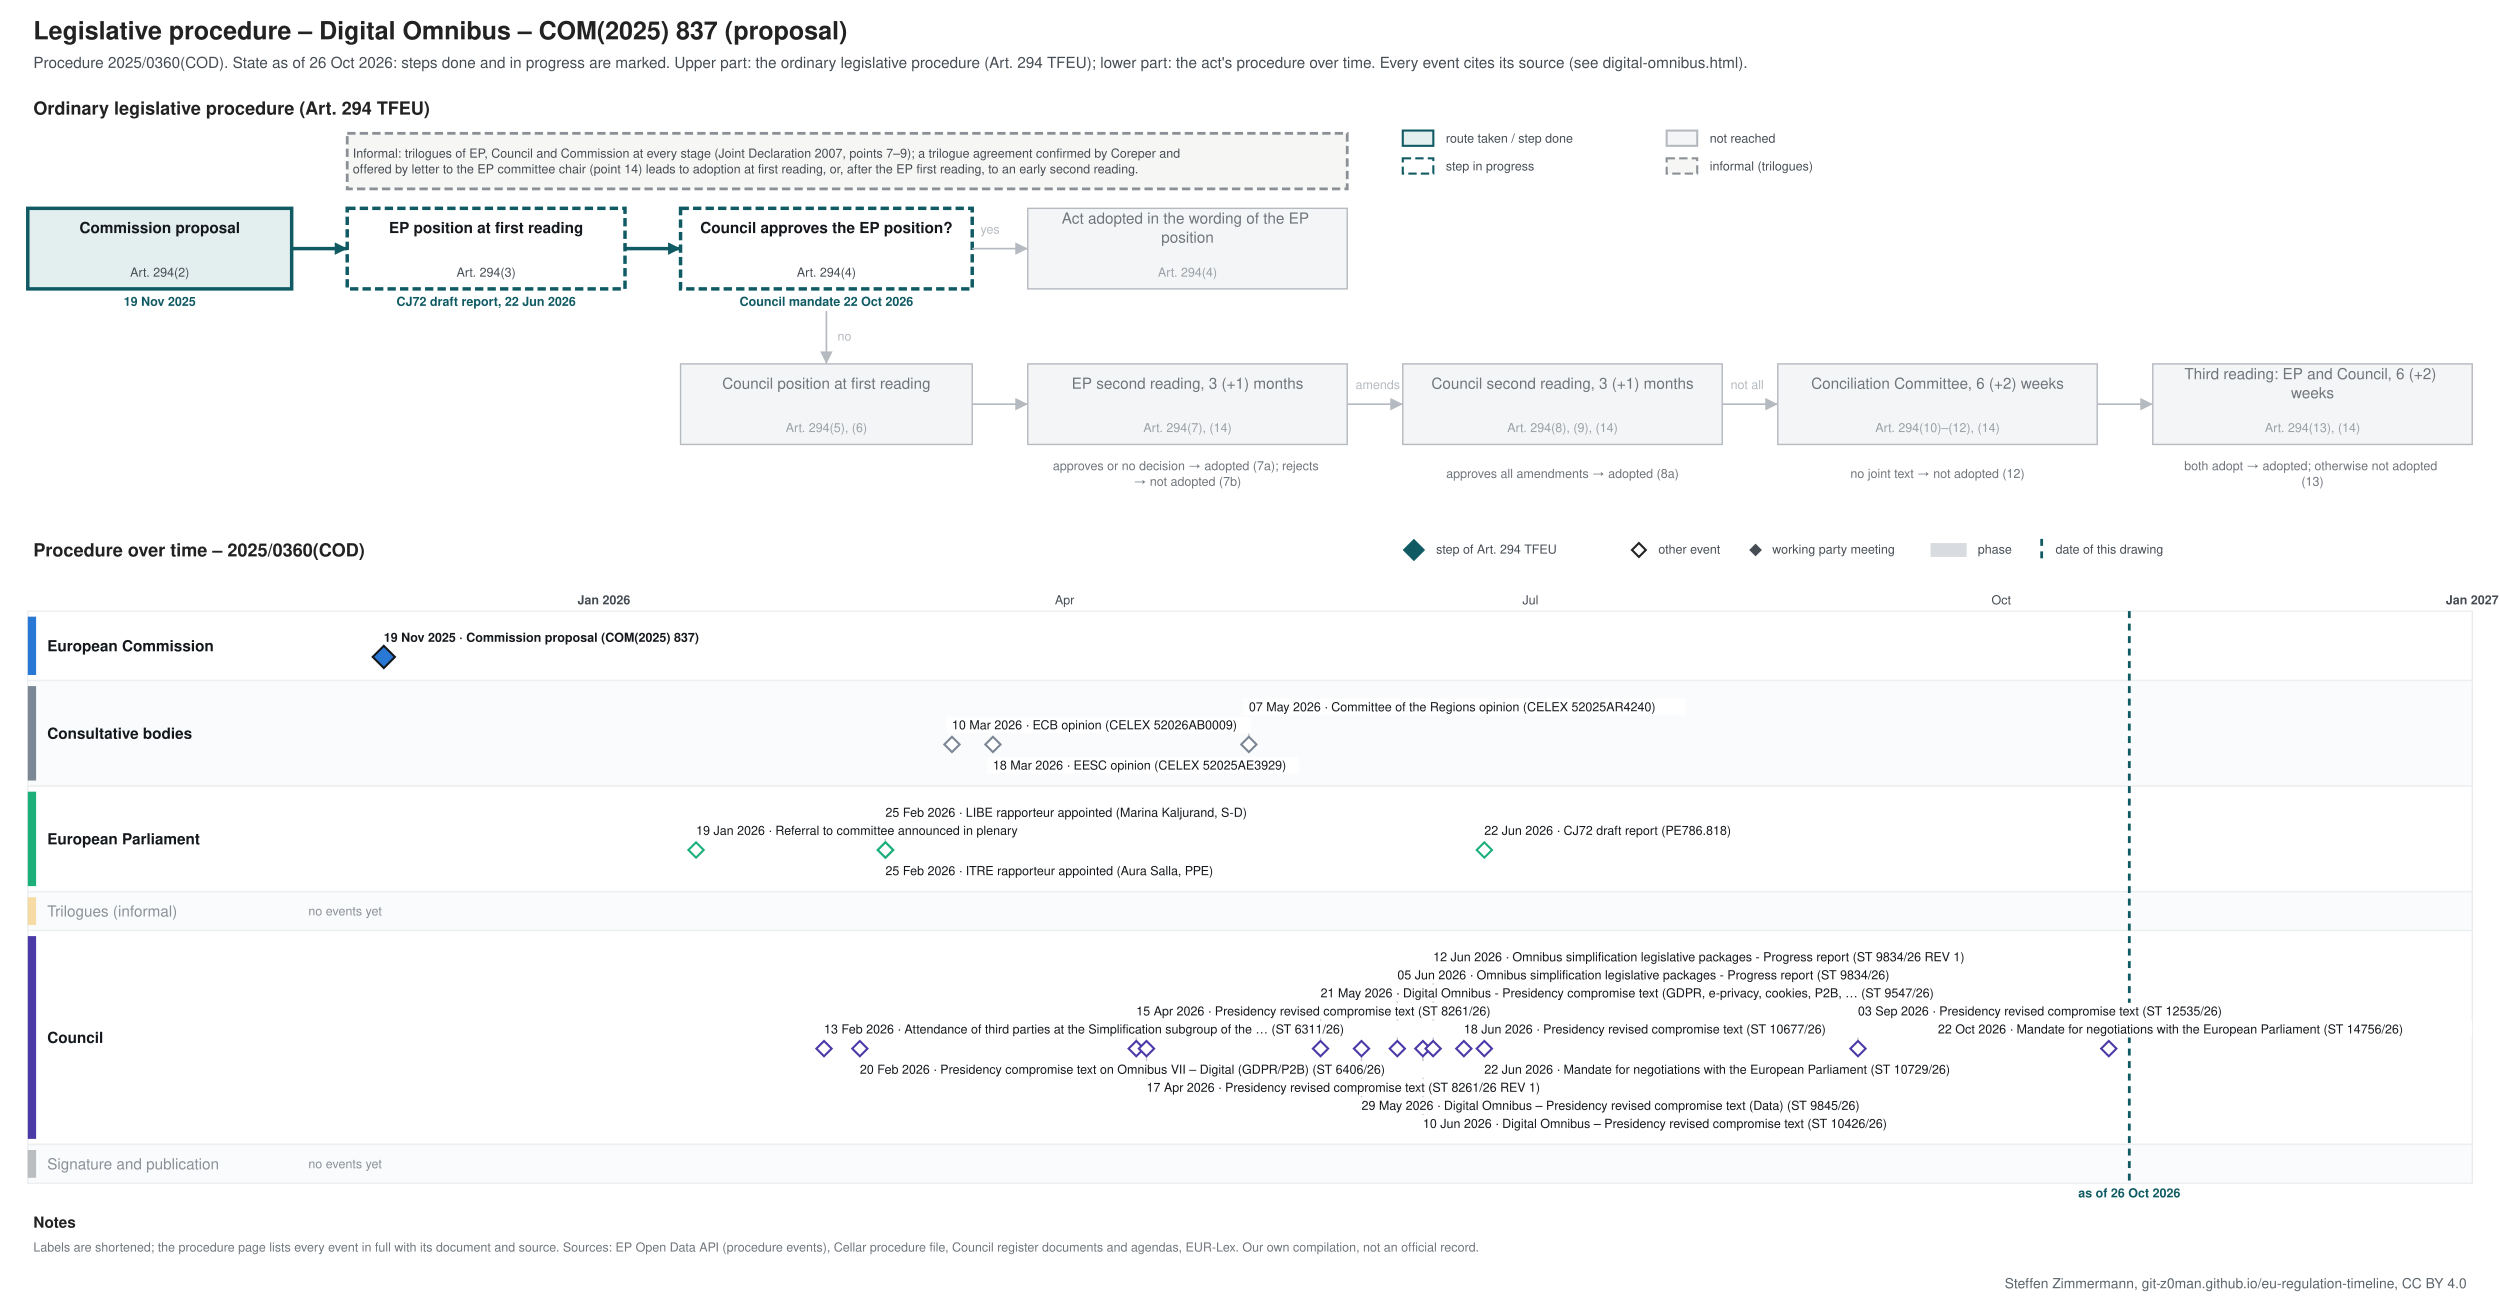
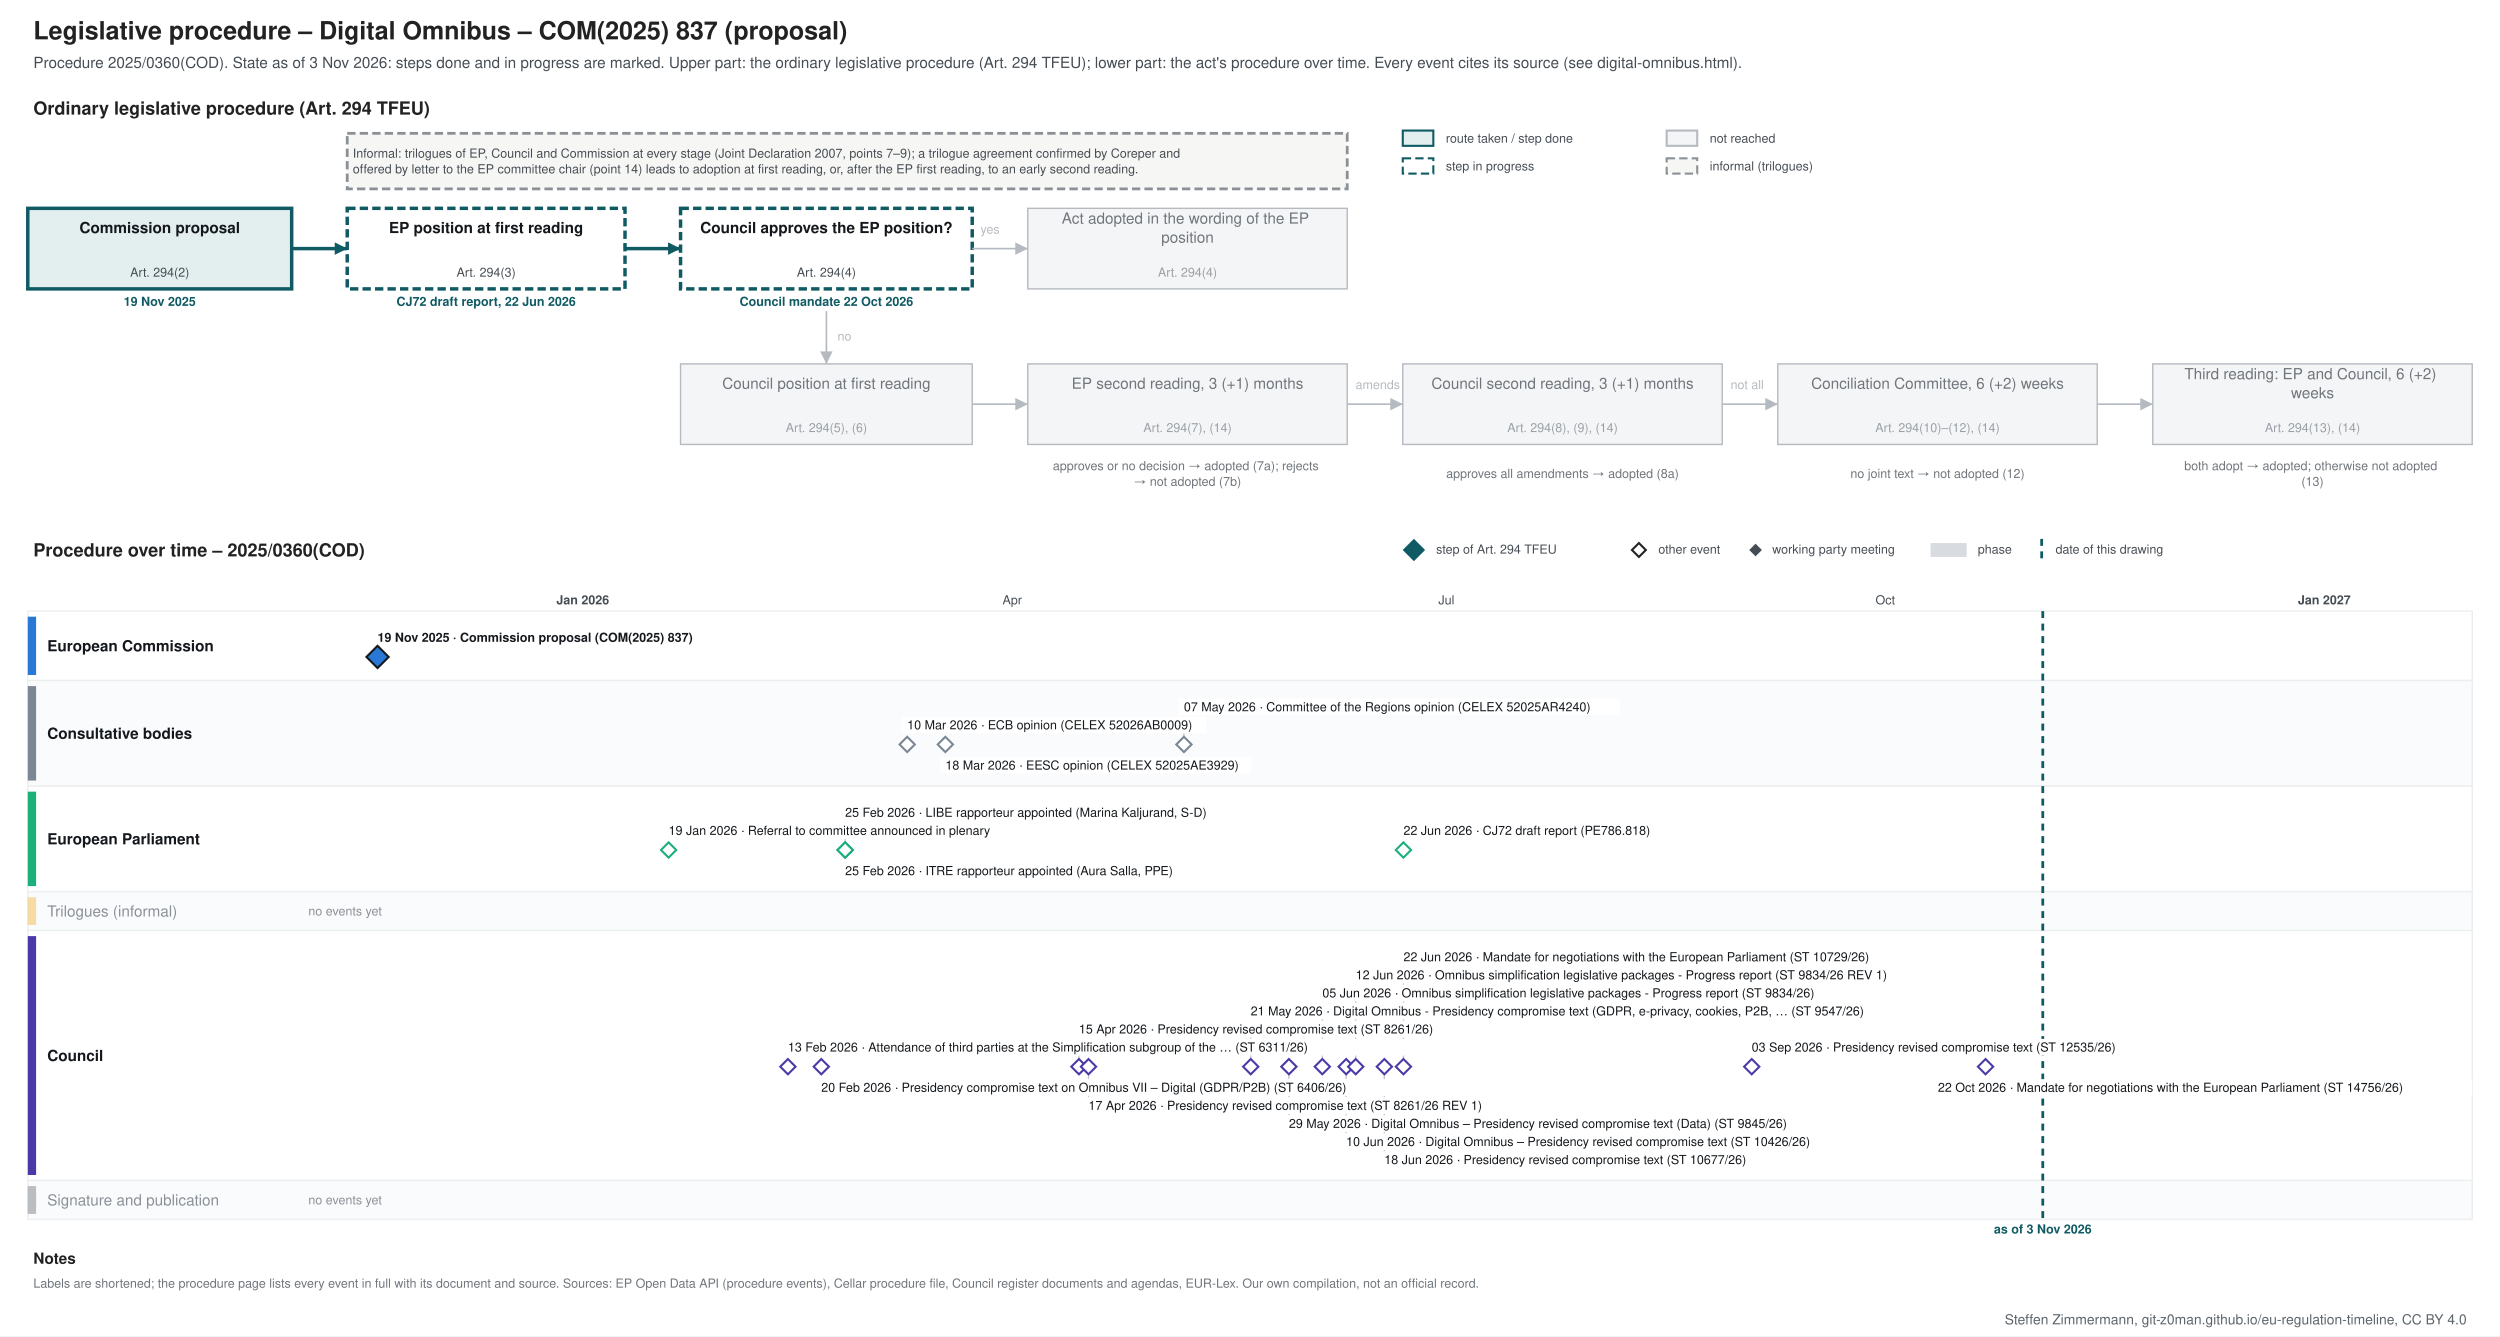
- <svg xmlns="http://www.w3.org/2000/svg" xmlns:xlink="http://www.w3.org/1999/xlink" width="1800" height="936" viewBox="0 0 1800 936" font-family="&quot;Source Sans 3&quot;, Helvetica, Arial, sans-serif">
-   <rect width="1800" height="936" fill="#ffffff" />
-   <g class="procedure" data-route="" data-state="ongoing" data-as_of="2026-10-26">
+ <svg xmlns="http://www.w3.org/2000/svg" xmlns:xlink="http://www.w3.org/1999/xlink" width="1800" height="962" viewBox="0 0 1800 962" font-family="&quot;Source Sans 3&quot;, Helvetica, Arial, sans-serif">
+   <rect width="1800" height="962" fill="#ffffff" />
+   <g class="procedure" data-route="" data-state="ongoing" data-as_of="2026-11-03">
    <text font-size="18" fill="#222222" text-anchor="start" font-weight="bold">
      <tspan x="24.0" y="28.3">Legislative procedure – Digital Omnibus – COM(2025) 837 (proposal)</tspan>
    </text>
    <text font-size="11" fill="#454c53" text-anchor="start">
-       <tspan x="24.0" y="48.9">Procedure 2025/0360(COD). State as of 26 Oct 2026: steps done and in progress are marked. Upper part: the ordinary legislative procedure (Art. 294 TFEU); lower part: the act's procedure over time. Every event cites its source (see digital-omnibus.html).</tspan>
+       <tspan x="24.0" y="48.9">Procedure 2025/0360(COD). State as of 3 Nov 2026: steps done and in progress are marked. Upper part: the ordinary legislative procedure (Art. 294 TFEU); lower part: the act's procedure over time. Every event cites its source (see digital-omnibus.html).</tspan>
    </text>
    <text font-size="13" fill="#222222" text-anchor="start" font-weight="bold">
      <tspan x="24.0" y="82.5">Ordinary legislative procedure (Art. 294 TFEU)</tspan>
    </text>
    <rect x="1010.0" y="94.0" width="22.0" height="11.0" fill="#e3eeef" stroke="#0f5a63" stroke-width="1.5" />
    <text font-size="9" fill="#454c53" text-anchor="start">
      <tspan x="1041.0" y="102.7">route taken / step done</tspan>
    </text>
    <rect x="1010.0" y="114.0" width="22.0" height="11.0" fill="#ffffff" stroke="#0f5a63" stroke-dasharray="6 3" stroke-width="1.5" />
    <text font-size="9" fill="#454c53" text-anchor="start">
      <tspan x="1041.0" y="122.7">step in progress</tspan>
    </text>
    <rect x="1200.0" y="94.0" width="22.0" height="11.0" fill="#f4f5f6" stroke="#b5bac0" stroke-width="1.5" />
    <text font-size="9" fill="#454c53" text-anchor="start">
      <tspan x="1231.0" y="102.7">not reached</tspan>
    </text>
    <rect x="1200.0" y="114.0" width="22.0" height="11.0" fill="#f6f6f4" stroke="#8a9096" stroke-dasharray="6 3" stroke-width="1.5" />
    <text font-size="9" fill="#454c53" text-anchor="start">
      <tspan x="1231.0" y="122.7">informal (trilogues)</tspan>
    </text>
    <rect x="20.0" y="150.0" width="190.0" height="58.0" fill="#e3eeef" stroke="#0f5a63" stroke-width="2.5" />
    <text font-size="11" fill="#14181c" text-anchor="middle" font-weight="bold">
      <tspan x="115.0" y="167.8">Commission proposal</tspan>
    </text>
    <text font-size="9" fill="#454c53" text-anchor="middle">
      <tspan x="115.0" y="199.2">Art. 294(2)</tspan>
    </text>
    <text font-size="9" fill="#0f5a63" text-anchor="middle" font-weight="bold">
      <tspan x="115.0" y="220.2">19 Nov 2025</tspan>
    </text>
    <rect x="250.0" y="150.0" width="200.0" height="58.0" fill="#ffffff" stroke="#0f5a63" stroke-dasharray="6 3" stroke-width="2.5" />
    <text font-size="11" fill="#14181c" text-anchor="middle" font-weight="bold">
      <tspan x="350.0" y="167.8">EP position at first reading</tspan>
    </text>
    <text font-size="9" fill="#454c53" text-anchor="middle">
      <tspan x="350.0" y="199.2">Art. 294(3)</tspan>
    </text>
    <text font-size="9" fill="#0f5a63" text-anchor="middle" font-weight="bold">
      <tspan x="350.0" y="220.2">CJ72 draft report, 22 Jun 2026</tspan>
    </text>
    <rect x="490.0" y="150.0" width="210.0" height="58.0" fill="#ffffff" stroke="#0f5a63" stroke-dasharray="6 3" stroke-width="2.5" />
    <text font-size="11" fill="#14181c" text-anchor="middle" font-weight="bold">
      <tspan x="595.0" y="167.8">Council approves the EP position?</tspan>
    </text>
    <text font-size="9" fill="#454c53" text-anchor="middle">
      <tspan x="595.0" y="199.2">Art. 294(4)</tspan>
    </text>
    <text font-size="9" fill="#0f5a63" text-anchor="middle" font-weight="bold">
      <tspan x="595.0" y="220.2">Council mandate 22 Oct 2026</tspan>
    </text>
    <rect x="740.0" y="150.0" width="230.0" height="58.0" fill="#f4f5f6" stroke="#b5bac0" stroke-width="1" />
    <text font-size="11" fill="#6f757b" text-anchor="middle">
      <tspan x="855.0" y="161.0">Act adopted in the wording of the EP</tspan>
      <tspan x="855.0" y="174.7">position</tspan>
    </text>
    <text font-size="9" fill="#9aa0a6" text-anchor="middle">
      <tspan x="855.0" y="199.2">Art. 294(4)</tspan>
    </text>
    <rect x="490.0" y="262.0" width="210.0" height="58.0" fill="#f4f5f6" stroke="#b5bac0" stroke-width="1" />
    <text font-size="11" fill="#6f757b" text-anchor="middle">
      <tspan x="595.0" y="279.9">Council position at first reading</tspan>
    </text>
    <text font-size="9" fill="#9aa0a6" text-anchor="middle">
      <tspan x="595.0" y="311.1">Art. 294(5), (6)</tspan>
    </text>
    <rect x="740.0" y="262.0" width="230.0" height="58.0" fill="#f4f5f6" stroke="#b5bac0" stroke-width="1" />
    <text font-size="11" fill="#6f757b" text-anchor="middle">
      <tspan x="855.0" y="279.9">EP second reading, 3 (+1) months</tspan>
    </text>
    <text font-size="9" fill="#9aa0a6" text-anchor="middle">
      <tspan x="855.0" y="311.1">Art. 294(7), (14)</tspan>
    </text>
    <rect x="1010.0" y="262.0" width="230.0" height="58.0" fill="#f4f5f6" stroke="#b5bac0" stroke-width="1" />
    <text font-size="11" fill="#6f757b" text-anchor="middle">
      <tspan x="1125.0" y="279.9">Council second reading, 3 (+1) months</tspan>
    </text>
    <text font-size="9" fill="#9aa0a6" text-anchor="middle">
      <tspan x="1125.0" y="311.1">Art. 294(8), (9), (14)</tspan>
    </text>
    <rect x="1280.0" y="262.0" width="230.0" height="58.0" fill="#f4f5f6" stroke="#b5bac0" stroke-width="1" />
    <text font-size="11" fill="#6f757b" text-anchor="middle">
      <tspan x="1395.0" y="279.9">Conciliation Committee, 6 (+2) weeks</tspan>
    </text>
    <text font-size="9" fill="#9aa0a6" text-anchor="middle">
      <tspan x="1395.0" y="311.1">Art. 294(10)–(12), (14)</tspan>
    </text>
    <rect x="1550.0" y="262.0" width="230.0" height="58.0" fill="#f4f5f6" stroke="#b5bac0" stroke-width="1" />
    <text font-size="11" fill="#6f757b" text-anchor="middle">
      <tspan x="1665.0" y="273.0">Third reading: EP and Council, 6 (+2)</tspan>
      <tspan x="1665.0" y="286.7">weeks</tspan>
    </text>
    <text font-size="9" fill="#9aa0a6" text-anchor="middle">
      <tspan x="1665.0" y="311.1">Art. 294(13), (14)</tspan>
    </text>
    <text font-size="9" fill="#6f757b" text-anchor="middle">
      <tspan x="855.0" y="338.5">approves or no decision → adopted (7a); rejects</tspan>
      <tspan x="855.0" y="349.8">→ not adopted (7b)</tspan>
    </text>
    <text font-size="9" fill="#6f757b" text-anchor="middle">
      <tspan x="1125.0" y="344.1">approves all amendments → adopted (8a)</tspan>
    </text>
    <text font-size="9" fill="#6f757b" text-anchor="middle">
      <tspan x="1395.0" y="344.1">no joint text → not adopted (12)</tspan>
    </text>
    <text font-size="9" fill="#6f757b" text-anchor="middle">
      <tspan x="1665.0" y="338.5">both adopt → adopted; otherwise not adopted</tspan>
      <tspan x="1665.0" y="349.8">(13)</tspan>
    </text>
    <polyline points="210.0,179.0 250.0,179.0" fill="none" stroke="#0f5a63" stroke-width="2.5" />
    <polygon points="250.0,179.0 241.0,183.5 241.0,174.5" fill="#0f5a63" />
    <polyline points="450.0,179.0 490.0,179.0" fill="none" stroke="#0f5a63" stroke-width="2.5" />
    <polygon points="490.0,179.0 481.0,183.5 481.0,174.5" fill="#0f5a63" />
    <polyline points="700.0,179.0 740.0,179.0" fill="none" stroke="#b5bac0" stroke-width="1.2" />
    <polygon points="740.0,179.0 731.0,183.5 731.0,174.5" fill="#b5bac0" />
    <text font-size="9" fill="#b5bac0" text-anchor="start">
      <tspan x="706.0" y="168.2">yes</tspan>
    </text>
    <polyline points="595.0,224.0 595.0,262.0" fill="none" stroke="#b5bac0" stroke-width="1.2" />
    <polygon points="595.0,262.0 590.5,253.0 599.5,253.0" fill="#b5bac0" />
    <text font-size="9" fill="#b5bac0" text-anchor="start">
      <tspan x="603.0" y="245.2">no</tspan>
    </text>
    <polyline points="700.0,291.0 740.0,291.0" fill="none" stroke="#b5bac0" stroke-width="1.2" />
    <polygon points="740.0,291.0 731.0,295.5 731.0,286.5" fill="#b5bac0" />
    <polyline points="970.0,291.0 1010.0,291.0" fill="none" stroke="#b5bac0" stroke-width="1.2" />
    <polygon points="1010.0,291.0 1001.0,295.5 1001.0,286.5" fill="#b5bac0" />
    <polyline points="1240.0,291.0 1280.0,291.0" fill="none" stroke="#b5bac0" stroke-width="1.2" />
    <polygon points="1280.0,291.0 1271.0,295.5 1271.0,286.5" fill="#b5bac0" />
    <polyline points="1510.0,291.0 1550.0,291.0" fill="none" stroke="#b5bac0" stroke-width="1.2" />
    <polygon points="1550.0,291.0 1541.0,295.5 1541.0,286.5" fill="#b5bac0" />
    <text font-size="9" fill="#b5bac0" text-anchor="start">
      <tspan x="976.0" y="280.1">amends</tspan>
    </text>
    <text font-size="9" fill="#b5bac0" text-anchor="start">
      <tspan x="1246.0" y="280.1">not all</tspan>
    </text>
    <rect x="250.0" y="96.0" width="720.0" height="40.0" fill="#f6f6f4" stroke="#8a9096" stroke-dasharray="6 3" stroke-width="2" />
    <text font-size="9" fill="#454c53" text-anchor="start">
      <tspan x="254.0" y="113.5">Informal: trilogues of EP, Council and Commission at every stage (Joint Declaration 2007, points 7–9); a trilogue agreement confirmed by Coreper and</tspan>
      <tspan x="254.0" y="124.8">offered by letter to the EP committee chair (point 14) leads to adoption at first reading, or, after the EP first reading, to an early second reading.</tspan>
    </text>
    <text font-size="13" fill="#222222" text-anchor="start" font-weight="bold">
      <tspan x="24.0" y="400.6">Procedure over time – 2025/0360(COD)</tspan>
    </text>
    <polygon points="1018,389 1025,396 1018,403 1011,396" fill="#0f5a63" stroke="#0f5a63" stroke-width="1.5" />
    <text font-size="9" fill="#454c53" text-anchor="start">
      <tspan x="1034.0" y="398.6">step of Art. 294 TFEU</tspan>
    </text>
    <polygon points="1180,391 1185,396 1180,401 1175,396" fill="#ffffff" stroke="#222222" stroke-width="1.5" />
    <text font-size="9" fill="#454c53" text-anchor="start">
      <tspan x="1194.0" y="398.6">other event</tspan>
    </text>
    <polygon points="1264,392.5 1267.5,396 1264,399.5 1260.5,396" fill="#454c53" stroke="#454c53" stroke-width="1.5" />
    <text font-size="9" fill="#454c53" text-anchor="start">
      <tspan x="1276.0" y="398.6">working party meeting</tspan>
    </text>
    <rect x="1390.0" y="391.0" width="26.0" height="10.0" fill="#7b8794" stroke="none" opacity="0.3" />
    <text font-size="9" fill="#454c53" text-anchor="start">
      <tspan x="1424.0" y="398.6">phase</tspan>
    </text>
    <line x1="1470.0" y1="388.0" x2="1470.0" y2="403.0" stroke="#0f5a63" stroke-width="2" stroke-dasharray="5 4" />
    <text font-size="9" fill="#454c53" text-anchor="start">
      <tspan x="1480.0" y="398.6">date of this drawing</tspan>
    </text>
-     <line x1="210.0" y1="440.0" x2="210.0" y2="852.0" stroke="#e3e6e9" stroke-width="1" />
-     <line x1="320.6" y1="440.0" x2="320.6" y2="852.0" stroke="#e3e6e9" stroke-width="1" />
-     <line x1="434.8" y1="440.0" x2="434.8" y2="852.0" stroke="#b5bac0" stroke-width="1" />
+     <line x1="210.0" y1="440.0" x2="210.0" y2="878.0" stroke="#e3e6e9" stroke-width="1" />
+     <line x1="313.1" y1="440.0" x2="313.1" y2="878.0" stroke="#e3e6e9" stroke-width="1" />
+     <line x1="419.6" y1="440.0" x2="419.6" y2="878.0" stroke="#b5bac0" stroke-width="1" />
    <text font-size="9" fill="#454c53" text-anchor="middle" font-weight="bold">
-       <tspan x="434.8" y="435.1">Jan 2026</tspan>
-     </text>
-     <line x1="549.1" y1="440.0" x2="549.1" y2="852.0" stroke="#e3e6e9" stroke-width="1" />
-     <line x1="652.3" y1="440.0" x2="652.3" y2="852.0" stroke="#e3e6e9" stroke-width="1" />
-     <line x1="766.5" y1="440.0" x2="766.5" y2="852.0" stroke="#e3e6e9" stroke-width="1" />
-     <text font-size="9" fill="#454c53" text-anchor="middle">
-       <tspan x="766.5" y="435.1">Apr</tspan>
-     </text>
-     <line x1="877.1" y1="440.0" x2="877.1" y2="852.0" stroke="#e3e6e9" stroke-width="1" />
-     <line x1="991.3" y1="440.0" x2="991.3" y2="852.0" stroke="#e3e6e9" stroke-width="1" />
-     <line x1="1101.9" y1="440.0" x2="1101.9" y2="852.0" stroke="#e3e6e9" stroke-width="1" />
-     <text font-size="9" fill="#454c53" text-anchor="middle">
-       <tspan x="1101.9" y="435.1">Jul</tspan>
-     </text>
-     <line x1="1216.1" y1="440.0" x2="1216.1" y2="852.0" stroke="#e3e6e9" stroke-width="1" />
-     <line x1="1330.4" y1="440.0" x2="1330.4" y2="852.0" stroke="#e3e6e9" stroke-width="1" />
-     <line x1="1440.9" y1="440.0" x2="1440.9" y2="852.0" stroke="#e3e6e9" stroke-width="1" />
-     <text font-size="9" fill="#454c53" text-anchor="middle">
-       <tspan x="1440.9" y="435.1">Oct</tspan>
-     </text>
-     <line x1="1555.2" y1="440.0" x2="1555.2" y2="852.0" stroke="#e3e6e9" stroke-width="1" />
-     <line x1="1665.8" y1="440.0" x2="1665.8" y2="852.0" stroke="#e3e6e9" stroke-width="1" />
-     <line x1="1780.0" y1="440.0" x2="1780.0" y2="852.0" stroke="#b5bac0" stroke-width="1" />
+       <tspan x="419.6" y="435.1">Jan 2026</tspan>
+     </text>
+     <line x1="526.1" y1="440.0" x2="526.1" y2="878.0" stroke="#e3e6e9" stroke-width="1" />
+     <line x1="622.3" y1="440.0" x2="622.3" y2="878.0" stroke="#e3e6e9" stroke-width="1" />
+     <line x1="728.8" y1="440.0" x2="728.8" y2="878.0" stroke="#e3e6e9" stroke-width="1" />
+     <text font-size="9" fill="#454c53" text-anchor="middle">
+       <tspan x="728.8" y="435.1">Apr</tspan>
+     </text>
+     <line x1="831.8" y1="440.0" x2="831.8" y2="878.0" stroke="#e3e6e9" stroke-width="1" />
+     <line x1="938.3" y1="440.0" x2="938.3" y2="878.0" stroke="#e3e6e9" stroke-width="1" />
+     <line x1="1041.4" y1="440.0" x2="1041.4" y2="878.0" stroke="#e3e6e9" stroke-width="1" />
+     <text font-size="9" fill="#454c53" text-anchor="middle">
+       <tspan x="1041.4" y="435.1">Jul</tspan>
+     </text>
+     <line x1="1147.9" y1="440.0" x2="1147.9" y2="878.0" stroke="#e3e6e9" stroke-width="1" />
+     <line x1="1254.4" y1="440.0" x2="1254.4" y2="878.0" stroke="#e3e6e9" stroke-width="1" />
+     <line x1="1357.4" y1="440.0" x2="1357.4" y2="878.0" stroke="#e3e6e9" stroke-width="1" />
+     <text font-size="9" fill="#454c53" text-anchor="middle">
+       <tspan x="1357.4" y="435.1">Oct</tspan>
+     </text>
+     <line x1="1463.9" y1="440.0" x2="1463.9" y2="878.0" stroke="#e3e6e9" stroke-width="1" />
+     <line x1="1567.0" y1="440.0" x2="1567.0" y2="878.0" stroke="#e3e6e9" stroke-width="1" />
+     <line x1="1673.5" y1="440.0" x2="1673.5" y2="878.0" stroke="#b5bac0" stroke-width="1" />
    <text font-size="9" fill="#454c53" text-anchor="middle" font-weight="bold">
-       <tspan x="1780.0" y="435.1">Jan 2027</tspan>
-     </text>
+       <tspan x="1673.5" y="435.1">Jan 2027</tspan>
+     </text>
+     <line x1="1780.0" y1="440.0" x2="1780.0" y2="878.0" stroke="#e3e6e9" stroke-width="1" />
    <rect x="20.0" y="440.0" width="1760.0" height="50.0" fill="#ffffff" stroke="#eceef0" />
    <rect x="20.0" y="444.0" width="6.0" height="42.0" fill="#2a78d6" stroke="none" />
    <text font-size="11" fill="#14181c" text-anchor="start" font-weight="bold">
      <tspan x="34.0" y="468.9">European Commission</tspan>
    </text>
    <rect x="20.0" y="490.0" width="1760.0" height="76.0" fill="#fafbfc" stroke="#eceef0" />
    <rect x="20.0" y="494.0" width="6.0" height="68.0" fill="#7b8794" stroke="none" />
    <text font-size="11" fill="#14181c" text-anchor="start" font-weight="bold">
      <tspan x="34.0" y="531.9">Consultative bodies</tspan>
    </text>
    <rect x="20.0" y="566.0" width="1760.0" height="76.0" fill="#ffffff" stroke="#eceef0" />
    <rect x="20.0" y="570.0" width="6.0" height="68.0" fill="#1baf7a" stroke="none" />
    <text font-size="11" fill="#14181c" text-anchor="start" font-weight="bold">
      <tspan x="34.0" y="607.9">European Parliament</tspan>
    </text>
    <rect x="20.0" y="642.0" width="1760.0" height="28.0" fill="#fafbfc" stroke="#eceef0" />
    <rect x="20.0" y="646.0" width="6.0" height="20.0" fill="#eda100" stroke="none" opacity="0.35" />
    <text font-size="11" fill="#8a9097" text-anchor="start">
      <tspan x="34.0" y="659.9">Trilogues (informal)</tspan>
    </text>
    <text font-size="9" fill="#8a9097" text-anchor="start">
      <tspan x="222.0" y="659.1">no events yet</tspan>
    </text>
-     <rect x="20.0" y="670.0" width="1760.0" height="154.0" fill="#ffffff" stroke="#eceef0" />
-     <rect x="20.0" y="674.0" width="6.0" height="146.0" fill="#4a3aa7" stroke="none" />
+     <rect x="20.0" y="670.0" width="1760.0" height="180.0" fill="#ffffff" stroke="#eceef0" />
+     <rect x="20.0" y="674.0" width="6.0" height="172.0" fill="#4a3aa7" stroke="none" />
    <text font-size="11" fill="#14181c" text-anchor="start" font-weight="bold">
-       <tspan x="34.0" y="750.9">Council</tspan>
-     </text>
-     <rect x="20.0" y="824.0" width="1760.0" height="28.0" fill="#fafbfc" stroke="#eceef0" />
-     <rect x="20.0" y="828.0" width="6.0" height="20.0" fill="#454c53" stroke="none" opacity="0.35" />
+       <tspan x="34.0" y="763.9">Council</tspan>
+     </text>
+     <rect x="20.0" y="850.0" width="1760.0" height="28.0" fill="#fafbfc" stroke="#eceef0" />
+     <rect x="20.0" y="854.0" width="6.0" height="20.0" fill="#454c53" stroke="none" opacity="0.35" />
    <text font-size="11" fill="#8a9097" text-anchor="start">
-       <tspan x="34.0" y="841.9">Signature and publication</tspan>
+       <tspan x="34.0" y="867.9">Signature and publication</tspan>
    </text>
    <text font-size="9" fill="#8a9097" text-anchor="start">
-       <tspan x="222.0" y="841.1">no events yet</tspan>
-     </text>
-     <line x1="1533.1" y1="440.0" x2="1533.1" y2="852.0" stroke="#0f5a63" stroke-width="2" stroke-dasharray="5 4" />
+       <tspan x="222.0" y="867.1">no events yet</tspan>
+     </text>
+     <line x1="1470.8" y1="440.0" x2="1470.8" y2="878.0" stroke="#0f5a63" stroke-width="2" stroke-dasharray="5 4" />
    <text font-size="9" fill="#0f5a63" text-anchor="middle" font-weight="bold">
-       <tspan x="1533.1" y="862.1">as of 26 Oct 2026</tspan>
-     </text>
-     <rect x="272.3" y="453.0" width="253.0" height="12.0" fill="#ffffff" />
+       <tspan x="1470.8" y="888.1">as of 3 Nov 2026</tspan>
+     </text>
+     <rect x="267.8" y="453.0" width="253.0" height="12.0" fill="#ffffff" />
    <a xlink:href="https://eur-lex.europa.eu/legal-content/EN/TXT/?uri=CELEX:52025PC0837" target="_blank">
      <text font-size="9" fill="#14181c" text-anchor="start" font-weight="bold">
-         <tspan x="276.3" y="462.1">19 Nov 2025 · Commission proposal (COM(2025) 837)</tspan>
+         <tspan x="271.8" y="462.1">19 Nov 2025 · Commission proposal (COM(2025) 837)</tspan>
      </text>
    </a>
    <a xlink:href="https://eur-lex.europa.eu/legal-content/EN/TXT/?uri=CELEX:52025PC0837" target="_blank">
-       <polygon points="276.338,465 284.338,473 276.338,481 268.338,473" fill="#2a78d6" stroke="#14181c" stroke-width="1.5" />
-     </a>
-     <line x1="899.2" y1="516.0" x2="899.2" y2="530.0" stroke="#c3c8cd" stroke-width="1" />
-     <rect x="681.4" y="516.0" width="219.5" height="12.0" fill="#ffffff" />
+       <polygon points="271.838,465 279.838,473 271.838,481 263.838,473" fill="#2a78d6" stroke="#14181c" stroke-width="1.5" />
+     </a>
+     <line x1="852.4" y1="516.0" x2="852.4" y2="530.0" stroke="#c3c8cd" stroke-width="1" />
+     <rect x="649.2" y="516.0" width="219.5" height="12.0" fill="#ffffff" />
    <a xlink:href="https://eur-lex.europa.eu/legal-content/EN/TXT/?uri=CELEX:52026AB0009" target="_blank">
      <text font-size="9" fill="#14181c" text-anchor="start">
-         <tspan x="685.4" y="525.1">10 Mar 2026 · ECB opinion (CELEX 52026AB0009)</tspan>
-       </text>
-     </a>
-     <rect x="710.9" y="545.0" width="224.2" height="12.0" fill="#ffffff" />
+         <tspan x="653.2" y="525.1">10 Mar 2026 · ECB opinion (CELEX 52026AB0009)</tspan>
+       </text>
+     </a>
+     <rect x="676.7" y="545.0" width="224.2" height="12.0" fill="#ffffff" />
    <a xlink:href="https://eur-lex.europa.eu/legal-content/EN/TXT/?uri=CELEX:52025AE3929" target="_blank">
      <text font-size="9" fill="#14181c" text-anchor="start">
-         <tspan x="714.9" y="554.1">18 Mar 2026 · EESC opinion (CELEX 52025AE3929)</tspan>
-       </text>
-     </a>
-     <rect x="895.2" y="503.0" width="318.2" height="12.0" fill="#ffffff" />
+         <tspan x="680.7" y="554.1">18 Mar 2026 · EESC opinion (CELEX 52025AE3929)</tspan>
+       </text>
+     </a>
+     <rect x="848.4" y="503.0" width="318.2" height="12.0" fill="#ffffff" />
    <a xlink:href="https://eur-lex.europa.eu/legal-content/EN/TXT/?uri=CELEX:52025AR4240" target="_blank">
      <text font-size="9" fill="#14181c" text-anchor="start">
-         <tspan x="899.2" y="512.1">07 May 2026 · Committee of the Regions opinion (CELEX 52025AR4240)</tspan>
+         <tspan x="852.4" y="512.1">07 May 2026 · Committee of the Regions opinion (CELEX 52025AR4240)</tspan>
      </text>
    </a>
    <a xlink:href="https://eur-lex.europa.eu/legal-content/EN/TXT/?uri=CELEX:52026AB0009" target="_blank">
-       <polygon points="685.423,530.5 690.923,536 685.423,541.5 679.923,536" fill="#ffffff" stroke="#7b8794" stroke-width="1.5" />
+       <polygon points="653.173,530.5 658.673,536 653.173,541.5 647.673,536" fill="#ffffff" stroke="#7b8794" stroke-width="1.5" />
    </a>
    <a xlink:href="https://eur-lex.europa.eu/legal-content/EN/TXT/?uri=CELEX:52025AE3929" target="_blank">
-       <polygon points="714.906,530.5 720.406,536 714.906,541.5 709.406,536" fill="#ffffff" stroke="#7b8794" stroke-width="1.5" />
+       <polygon points="680.656,530.5 686.156,536 680.656,541.5 675.156,536" fill="#ffffff" stroke="#7b8794" stroke-width="1.5" />
    </a>
    <a xlink:href="https://eur-lex.europa.eu/legal-content/EN/TXT/?uri=CELEX:52025AR4240" target="_blank">
-       <polygon points="899.178,530.5 904.678,536 899.178,541.5 893.678,536" fill="#ffffff" stroke="#7b8794" stroke-width="1.5" />
-     </a>
-     <line x1="637.5" y1="592.0" x2="637.5" y2="606.0" stroke="#c3c8cd" stroke-width="1" />
-     <rect x="497.2" y="592.0" width="271.2" height="12.0" fill="#ffffff" />
+       <polygon points="852.429,530.5 857.929,536 852.429,541.5 846.929,536" fill="#ffffff" stroke="#7b8794" stroke-width="1.5" />
+     </a>
+     <line x1="608.5" y1="592.0" x2="608.5" y2="606.0" stroke="#c3c8cd" stroke-width="1" />
+     <rect x="477.4" y="592.0" width="271.2" height="12.0" fill="#ffffff" />
    <text font-size="9" fill="#14181c" text-anchor="start">
-       <tspan x="501.2" y="601.1">19 Jan 2026 · Referral to committee announced in plenary</tspan>
-     </text>
-     <rect x="633.5" y="621.0" width="275.9" height="12.0" fill="#ffffff" />
+       <tspan x="481.4" y="601.1">19 Jan 2026 · Referral to committee announced in plenary</tspan>
+     </text>
+     <rect x="604.5" y="621.0" width="275.9" height="12.0" fill="#ffffff" />
    <text font-size="9" fill="#14181c" text-anchor="start">
-       <tspan x="637.5" y="630.1">25 Feb 2026 · ITRE rapporteur appointed (Aura Salla, PPE)</tspan>
-     </text>
-     <rect x="633.5" y="579.0" width="304.1" height="12.0" fill="#ffffff" />
+       <tspan x="608.5" y="630.1">25 Feb 2026 · ITRE rapporteur appointed (Aura Salla, PPE)</tspan>
+     </text>
+     <rect x="604.5" y="579.0" width="304.1" height="12.0" fill="#ffffff" />
    <text font-size="9" fill="#14181c" text-anchor="start">
-       <tspan x="637.5" y="588.1">25 Feb 2026 · LIBE rapporteur appointed (Marina Kaljurand, S-D)</tspan>
-     </text>
-     <rect x="1064.7" y="592.0" width="210.1" height="12.0" fill="#ffffff" />
+       <tspan x="608.5" y="588.1">25 Feb 2026 · LIBE rapporteur appointed (Marina Kaljurand, S-D)</tspan>
+     </text>
+     <rect x="1006.5" y="592.0" width="210.1" height="12.0" fill="#ffffff" />
    <a xlink:href="https://data.europarl.europa.eu/distribution/reds_iCmRp-Dft/CJ72-PR-786818/CJ72-PR-786818_en.pdf" target="_blank">
      <text font-size="9" fill="#14181c" text-anchor="start">
-         <tspan x="1068.7" y="601.1">22 Jun 2026 · CJ72 draft report (PE786.818)</tspan>
+         <tspan x="1010.5" y="601.1">22 Jun 2026 · CJ72 draft report (PE786.818)</tspan>
      </text>
    </a>
    <g>
-       <polygon points="501.15,606.5 506.65,612 501.15,617.5 495.65,612" fill="#ffffff" stroke="#1baf7a" stroke-width="1.5" />
+       <polygon points="481.4,606.5 486.9,612 481.4,617.5 475.9,612" fill="#ffffff" stroke="#1baf7a" stroke-width="1.5" />
    </g>
    <g>
-       <polygon points="637.512,606.5 643.012,612 637.512,617.5 632.012,612" fill="#ffffff" stroke="#1baf7a" stroke-width="1.5" />
+       <polygon points="608.512,606.5 614.012,612 608.512,617.5 603.012,612" fill="#ffffff" stroke="#1baf7a" stroke-width="1.5" />
    </g>
    <g>
-       <polygon points="637.512,606.5 643.012,612 637.512,617.5 632.012,612" fill="#ffffff" stroke="#1baf7a" stroke-width="1.5" />
+       <polygon points="608.512,606.5 614.012,612 608.512,617.5 603.012,612" fill="#ffffff" stroke="#1baf7a" stroke-width="1.5" />
    </g>
    <a xlink:href="https://data.europarl.europa.eu/distribution/reds_iCmRp-Dft/CJ72-PR-786818/CJ72-PR-786818_en.pdf" target="_blank">
-       <polygon points="1068.709,606.5 1074.209,612 1068.709,617.5 1063.209,612" fill="#ffffff" stroke="#1baf7a" stroke-width="1.5" />
-     </a>
-     <line x1="818.1" y1="735.0" x2="818.1" y2="749.0" stroke="#c3c8cd" stroke-width="1" />
-     <line x1="825.5" y1="777.0" x2="825.5" y2="761.0" stroke="#c3c8cd" stroke-width="1" />
-     <line x1="950.8" y1="722.0" x2="950.8" y2="749.0" stroke="#c3c8cd" stroke-width="1" />
-     <line x1="980.3" y1="790.0" x2="980.3" y2="761.0" stroke="#c3c8cd" stroke-width="1" />
-     <line x1="1006.1" y1="709.0" x2="1006.1" y2="749.0" stroke="#c3c8cd" stroke-width="1" />
-     <line x1="1024.5" y1="803.0" x2="1024.5" y2="761.0" stroke="#c3c8cd" stroke-width="1" />
-     <line x1="1031.9" y1="696.0" x2="1031.9" y2="749.0" stroke="#c3c8cd" stroke-width="1" />
-     <line x1="1337.7" y1="735.0" x2="1337.7" y2="749.0" stroke="#c3c8cd" stroke-width="1" />
-     <rect x="589.3" y="735.0" width="449.8" height="12.0" fill="#ffffff" />
+       <polygon points="1010.46,606.5 1015.96,612 1010.46,617.5 1004.96,612" fill="#ffffff" stroke="#1baf7a" stroke-width="1.5" />
+     </a>
+     <line x1="776.8" y1="748.0" x2="776.8" y2="762.0" stroke="#c3c8cd" stroke-width="1" />
+     <line x1="783.7" y1="790.0" x2="783.7" y2="774.0" stroke="#c3c8cd" stroke-width="1" />
+     <line x1="900.5" y1="735.0" x2="900.5" y2="762.0" stroke="#c3c8cd" stroke-width="1" />
+     <line x1="928.0" y1="803.0" x2="928.0" y2="774.0" stroke="#c3c8cd" stroke-width="1" />
+     <line x1="952.1" y1="722.0" x2="952.1" y2="762.0" stroke="#c3c8cd" stroke-width="1" />
+     <line x1="969.2" y1="816.0" x2="969.2" y2="774.0" stroke="#c3c8cd" stroke-width="1" />
+     <line x1="976.1" y1="709.0" x2="976.1" y2="762.0" stroke="#c3c8cd" stroke-width="1" />
+     <line x1="996.7" y1="829.0" x2="996.7" y2="774.0" stroke="#c3c8cd" stroke-width="1" />
+     <line x1="1010.5" y1="696.0" x2="1010.5" y2="762.0" stroke="#c3c8cd" stroke-width="1" />
+     <rect x="563.3" y="748.0" width="449.8" height="12.0" fill="#ffffff" />
    <text font-size="9" fill="#14181c" text-anchor="start">
-       <tspan x="593.3" y="744.1">13 Feb 2026 · Attendance of third parties at the Simplification subgroup of the … (ST 6311/26)</tspan>
-     </text>
-     <rect x="615.1" y="764.0" width="426.3" height="12.0" fill="#ffffff" />
+       <tspan x="567.3" y="757.1">13 Feb 2026 · Attendance of third parties at the Simplification subgroup of the … (ST 6311/26)</tspan>
+     </text>
+     <rect x="587.3" y="777.0" width="426.3" height="12.0" fill="#ffffff" />
    <a xlink:href="https://data.consilium.europa.eu/doc/document/ST-6406-2026-INIT/en/pdf" target="_blank">
      <text font-size="9" fill="#14181c" text-anchor="start">
-         <tspan x="619.1" y="773.1">20 Feb 2026 · Presidency compromise text on Omnibus VII – Digital (GDPR/P2B) (ST 6406/26)</tspan>
-       </text>
-     </a>
-     <rect x="814.1" y="722.0" width="294.7" height="12.0" fill="#ffffff" />
+         <tspan x="591.3" y="786.1">20 Feb 2026 · Presidency compromise text on Omnibus VII – Digital (GDPR/P2B) (ST 6406/26)</tspan>
+       </text>
+     </a>
+     <rect x="772.8" y="735.0" width="294.7" height="12.0" fill="#ffffff" />
    <a xlink:href="https://data.consilium.europa.eu/doc/document/ST-8261-2026-INIT/en/pdf" target="_blank">
      <text font-size="9" fill="#14181c" text-anchor="start">
-         <tspan x="818.1" y="731.1">15 Apr 2026 · Presidency revised compromise text (ST 8261/26)</tspan>
-       </text>
-     </a>
-     <rect x="821.5" y="777.0" width="322.9" height="12.0" fill="#ffffff" />
+         <tspan x="776.8" y="744.1">15 Apr 2026 · Presidency revised compromise text (ST 8261/26)</tspan>
+       </text>
+     </a>
+     <rect x="779.7" y="790.0" width="322.9" height="12.0" fill="#ffffff" />
    <a xlink:href="https://data.consilium.europa.eu/doc/document/ST-8261-2026-REV-1/en/pdf" target="_blank">
      <text font-size="9" fill="#14181c" text-anchor="start">
-         <tspan x="825.5" y="786.1">17 Apr 2026 · Presidency revised compromise text (ST 8261/26 REV 1)</tspan>
-       </text>
-     </a>
-     <rect x="946.8" y="709.0" width="501.5" height="12.0" fill="#ffffff" />
+         <tspan x="783.7" y="799.1">17 Apr 2026 · Presidency revised compromise text (ST 8261/26 REV 1)</tspan>
+       </text>
+     </a>
+     <rect x="896.5" y="722.0" width="501.5" height="12.0" fill="#ffffff" />
    <a xlink:href="https://data.consilium.europa.eu/doc/document/ST-9547-2026-INIT/en/pdf" target="_blank">
      <text font-size="9" fill="#14181c" text-anchor="start">
-         <tspan x="950.8" y="718.1">21 May 2026 · Digital Omnibus - Presidency compromise text (GDPR, e-privacy, cookies, P2B, … (ST 9547/26)</tspan>
-       </text>
-     </a>
-     <rect x="976.3" y="790.0" width="412.2" height="12.0" fill="#ffffff" />
+         <tspan x="900.5" y="731.1">21 May 2026 · Digital Omnibus - Presidency compromise text (GDPR, e-privacy, cookies, P2B, … (ST 9547/26)</tspan>
+       </text>
+     </a>
+     <rect x="924.0" y="803.0" width="412.2" height="12.0" fill="#ffffff" />
    <a xlink:href="https://data.consilium.europa.eu/doc/document/ST-9845-2026-INIT/en/pdf" target="_blank">
      <text font-size="9" fill="#14181c" text-anchor="start">
-         <tspan x="980.3" y="799.1">29 May 2026 · Digital Omnibus – Presidency revised compromise text (Data) (ST 9845/26)</tspan>
-       </text>
-     </a>
-     <rect x="1002.1" y="696.0" width="421.6" height="12.0" fill="#ffffff" />
+         <tspan x="928.0" y="812.1">29 May 2026 · Digital Omnibus – Presidency revised compromise text (Data) (ST 9845/26)</tspan>
+       </text>
+     </a>
+     <rect x="948.1" y="709.0" width="421.6" height="12.0" fill="#ffffff" />
    <a xlink:href="https://data.consilium.europa.eu/doc/document/ST-9834-2026-INIT/en/pdf" target="_blank">
      <text font-size="9" fill="#14181c" text-anchor="start">
-         <tspan x="1006.1" y="705.1">05 Jun 2026 · Omnibus simplification legislative packages - Progress report (ST 9834/26)</tspan>
-       </text>
-     </a>
-     <rect x="1020.5" y="803.0" width="384.0" height="12.0" fill="#ffffff" />
+         <tspan x="952.1" y="718.1">05 Jun 2026 · Omnibus simplification legislative packages - Progress report (ST 9834/26)</tspan>
+       </text>
+     </a>
+     <rect x="965.2" y="816.0" width="384.0" height="12.0" fill="#ffffff" />
    <a xlink:href="https://data.consilium.europa.eu/doc/document/ST-10426-2026-INIT/en/pdf" target="_blank">
      <text font-size="9" fill="#14181c" text-anchor="start">
-         <tspan x="1024.5" y="812.1">10 Jun 2026 · Digital Omnibus – Presidency revised compromise text (ST 10426/26)</tspan>
-       </text>
-     </a>
-     <rect x="1027.9" y="683.0" width="449.8" height="12.0" fill="#ffffff" />
+         <tspan x="969.2" y="825.1">10 Jun 2026 · Digital Omnibus – Presidency revised compromise text (ST 10426/26)</tspan>
+       </text>
+     </a>
+     <rect x="972.1" y="696.0" width="449.8" height="12.0" fill="#ffffff" />
    <a xlink:href="https://data.consilium.europa.eu/doc/document/ST-9834-2026-REV-1/en/pdf" target="_blank">
      <text font-size="9" fill="#14181c" text-anchor="start">
-         <tspan x="1031.9" y="692.1">12 Jun 2026 · Omnibus simplification legislative packages - Progress report (ST 9834/26 REV 1)</tspan>
-       </text>
-     </a>
-     <rect x="1050.0" y="735.0" width="299.4" height="12.0" fill="#ffffff" />
+         <tspan x="976.1" y="705.1">12 Jun 2026 · Omnibus simplification legislative packages - Progress report (ST 9834/26 REV 1)</tspan>
+       </text>
+     </a>
+     <rect x="992.7" y="829.0" width="299.4" height="12.0" fill="#ffffff" />
    <a xlink:href="https://data.consilium.europa.eu/doc/document/ST-10677-2026-INIT/en/pdf" target="_blank">
      <text font-size="9" fill="#14181c" text-anchor="start">
-         <tspan x="1054.0" y="744.1">18 Jun 2026 · Presidency revised compromise text (ST 10677/26)</tspan>
-       </text>
-     </a>
-     <rect x="1064.7" y="764.0" width="388.7" height="12.0" fill="#ffffff" />
+         <tspan x="996.7" y="838.1">18 Jun 2026 · Presidency revised compromise text (ST 10677/26)</tspan>
+       </text>
+     </a>
+     <rect x="1006.5" y="683.0" width="388.7" height="12.0" fill="#ffffff" />
    <a xlink:href="https://data.consilium.europa.eu/doc/document/ST-10729-2026-INIT/en/pdf" target="_blank">
      <text font-size="9" fill="#14181c" text-anchor="start">
-         <tspan x="1068.7" y="773.1">22 Jun 2026 · Mandate for negotiations with the European Parliament (ST 10729/26)</tspan>
-       </text>
-     </a>
-     <rect x="1333.7" y="722.0" width="299.4" height="12.0" fill="#ffffff" />
+         <tspan x="1010.5" y="692.1">22 Jun 2026 · Mandate for negotiations with the European Parliament (ST 10729/26)</tspan>
+       </text>
+     </a>
+     <rect x="1257.2" y="748.0" width="299.4" height="12.0" fill="#ffffff" />
    <a xlink:href="https://data.consilium.europa.eu/doc/document/ST-12535-2026-INIT/en/pdf" target="_blank">
      <text font-size="9" fill="#14181c" text-anchor="start">
-         <tspan x="1337.7" y="731.1">03 Sep 2026 · Presidency revised compromise text (ST 12535/26)</tspan>
-       </text>
-     </a>
-     <rect x="1391.3" y="735.0" width="388.7" height="12.0" fill="#ffffff" />
+         <tspan x="1261.2" y="757.1">03 Sep 2026 · Presidency revised compromise text (ST 12535/26)</tspan>
+       </text>
+     </a>
+     <rect x="1391.3" y="777.0" width="388.7" height="12.0" fill="#ffffff" />
    <a xlink:href="https://data.consilium.europa.eu/doc/document/ST-14756-2026-INIT/en/pdf" target="_blank">
      <text font-size="9" fill="#14181c" text-anchor="start">
-         <tspan x="1395.3" y="744.1">22 Oct 2026 · Mandate for negotiations with the European Parliament (ST 14756/26)</tspan>
+         <tspan x="1395.3" y="786.1">22 Oct 2026 · Mandate for negotiations with the European Parliament (ST 14756/26)</tspan>
      </text>
    </a>
    <g>
-       <polygon points="593.286,749.5 598.786,755 593.286,760.5 587.786,755" fill="#ffffff" stroke="#4a3aa7" stroke-width="1.5" />
+       <polygon points="567.287,762.5 572.787,768 567.287,773.5 561.787,768" fill="#ffffff" stroke="#4a3aa7" stroke-width="1.5" />
    </g>
    <a xlink:href="https://data.consilium.europa.eu/doc/document/ST-6406-2026-INIT/en/pdf" target="_blank">
-       <polygon points="619.085,749.5 624.585,755 619.085,760.5 613.585,755" fill="#ffffff" stroke="#4a3aa7" stroke-width="1.5" />
+       <polygon points="591.335,762.5 596.835,768 591.335,773.5 585.835,768" fill="#ffffff" stroke="#4a3aa7" stroke-width="1.5" />
    </a>
    <a xlink:href="https://data.consilium.europa.eu/doc/document/ST-8261-2026-INIT/en/pdf" target="_blank">
-       <polygon points="818.099,749.5 823.599,755 818.099,760.5 812.599,755" fill="#ffffff" stroke="#4a3aa7" stroke-width="1.5" />
+       <polygon points="776.849,762.5 782.349,768 776.849,773.5 771.349,768" fill="#ffffff" stroke="#4a3aa7" stroke-width="1.5" />
    </a>
    <a xlink:href="https://data.consilium.europa.eu/doc/document/ST-8261-2026-REV-1/en/pdf" target="_blank">
-       <polygon points="825.469,749.5 830.969,755 825.469,760.5 819.969,755" fill="#ffffff" stroke="#4a3aa7" stroke-width="1.5" />
+       <polygon points="783.72,762.5 789.22,768 783.72,773.5 778.22,768" fill="#ffffff" stroke="#4a3aa7" stroke-width="1.5" />
    </a>
    <a xlink:href="https://data.consilium.europa.eu/doc/document/ST-9547-2026-INIT/en/pdf" target="_blank">
-       <polygon points="950.775,749.5 956.275,755 950.775,760.5 945.275,755" fill="#ffffff" stroke="#4a3aa7" stroke-width="1.5" />
+       <polygon points="900.525,762.5 906.025,768 900.525,773.5 895.025,768" fill="#ffffff" stroke="#4a3aa7" stroke-width="1.5" />
    </a>
    <a xlink:href="https://data.consilium.europa.eu/doc/document/ST-9845-2026-INIT/en/pdf" target="_blank">
-       <polygon points="980.258,749.5 985.758,755 980.258,760.5 974.758,755" fill="#ffffff" stroke="#4a3aa7" stroke-width="1.5" />
+       <polygon points="928.009,762.5 933.509,768 928.009,773.5 922.509,768" fill="#ffffff" stroke="#4a3aa7" stroke-width="1.5" />
    </a>
    <a xlink:href="https://data.consilium.europa.eu/doc/document/ST-9834-2026-INIT/en/pdf" target="_blank">
-       <polygon points="1006.056,749.5 1011.556,755 1006.056,760.5 1000.556,755" fill="#ffffff" stroke="#4a3aa7" stroke-width="1.5" />
+       <polygon points="952.057,762.5 957.557,768 952.057,773.5 946.557,768" fill="#ffffff" stroke="#4a3aa7" stroke-width="1.5" />
    </a>
    <a xlink:href="https://data.consilium.europa.eu/doc/document/ST-10426-2026-INIT/en/pdf" target="_blank">
-       <polygon points="1024.484,749.5 1029.984,755 1024.484,760.5 1018.984,755" fill="#ffffff" stroke="#4a3aa7" stroke-width="1.5" />
+       <polygon points="969.234,762.5 974.734,768 969.234,773.5 963.734,768" fill="#ffffff" stroke="#4a3aa7" stroke-width="1.5" />
    </a>
    <a xlink:href="https://data.consilium.europa.eu/doc/document/ST-9834-2026-REV-1/en/pdf" target="_blank">
-       <polygon points="1031.854,749.5 1037.354,755 1031.854,760.5 1026.354,755" fill="#ffffff" stroke="#4a3aa7" stroke-width="1.5" />
+       <polygon points="976.105,762.5 981.605,768 976.105,773.5 970.605,768" fill="#ffffff" stroke="#4a3aa7" stroke-width="1.5" />
    </a>
    <a xlink:href="https://data.consilium.europa.eu/doc/document/ST-10677-2026-INIT/en/pdf" target="_blank">
-       <polygon points="1053.967,749.5 1059.467,755 1053.967,760.5 1048.467,755" fill="#ffffff" stroke="#4a3aa7" stroke-width="1.5" />
+       <polygon points="996.718,762.5 1002.218,768 996.718,773.5 991.218,768" fill="#ffffff" stroke="#4a3aa7" stroke-width="1.5" />
    </a>
    <a xlink:href="https://data.consilium.europa.eu/doc/document/ST-10729-2026-INIT/en/pdf" target="_blank">
-       <polygon points="1068.709,749.5 1074.209,755 1068.709,760.5 1063.209,755" fill="#ffffff" stroke="#4a3aa7" stroke-width="1.5" />
+       <polygon points="1010.46,762.5 1015.96,768 1010.46,773.5 1004.96,768" fill="#ffffff" stroke="#4a3aa7" stroke-width="1.5" />
    </a>
    <a xlink:href="https://data.consilium.europa.eu/doc/document/ST-12535-2026-INIT/en/pdf" target="_blank">
-       <polygon points="1337.746,749.5 1343.246,755 1337.746,760.5 1332.246,755" fill="#ffffff" stroke="#4a3aa7" stroke-width="1.5" />
+       <polygon points="1261.247,762.5 1266.747,768 1261.247,773.5 1255.747,768" fill="#ffffff" stroke="#4a3aa7" stroke-width="1.5" />
    </a>
    <a xlink:href="https://data.consilium.europa.eu/doc/document/ST-14756-2026-INIT/en/pdf" target="_blank">
-       <polygon points="1518.333,749.5 1523.833,755 1518.333,760.5 1512.833,755" fill="#ffffff" stroke="#4a3aa7" stroke-width="1.5" />
+       <polygon points="1429.584,762.5 1435.084,768 1429.584,773.5 1424.084,768" fill="#ffffff" stroke="#4a3aa7" stroke-width="1.5" />
    </a>
    <text font-size="11" fill="#222222" text-anchor="start" font-weight="bold">
-       <tspan x="24.0" y="883.9">Notes</tspan>
+       <tspan x="24.0" y="909.9">Notes</tspan>
    </text>
    <text font-size="9" fill="#6f757b" text-anchor="start">
-       <tspan x="24.0" y="901.1">Labels are shortened; the procedure page lists every event in full with its document and source. Sources: EP Open Data API (procedure events), Cellar procedure file, Council register documents and agendas, EUR-Lex. Our own compilation, not an official record.</tspan>
+       <tspan x="24.0" y="927.1">Labels are shortened; the procedure page lists every event in full with its document and source. Sources: EP Open Data API (procedure events), Cellar procedure file, Council register documents and agendas, EUR-Lex. Our own compilation, not an official record.</tspan>
    </text>
  </g>
  <text font-size="10" fill="#5b646b" text-anchor="end">
-     <tspan x="1776.0" y="927.5">Steffen Zimmermann, git-z0man.github.io/eu-regulation-timeline, CC BY 4.0</tspan>
+     <tspan x="1776.0" y="953.5">Steffen Zimmermann, git-z0man.github.io/eu-regulation-timeline, CC BY 4.0</tspan>
  </text>
</svg>
